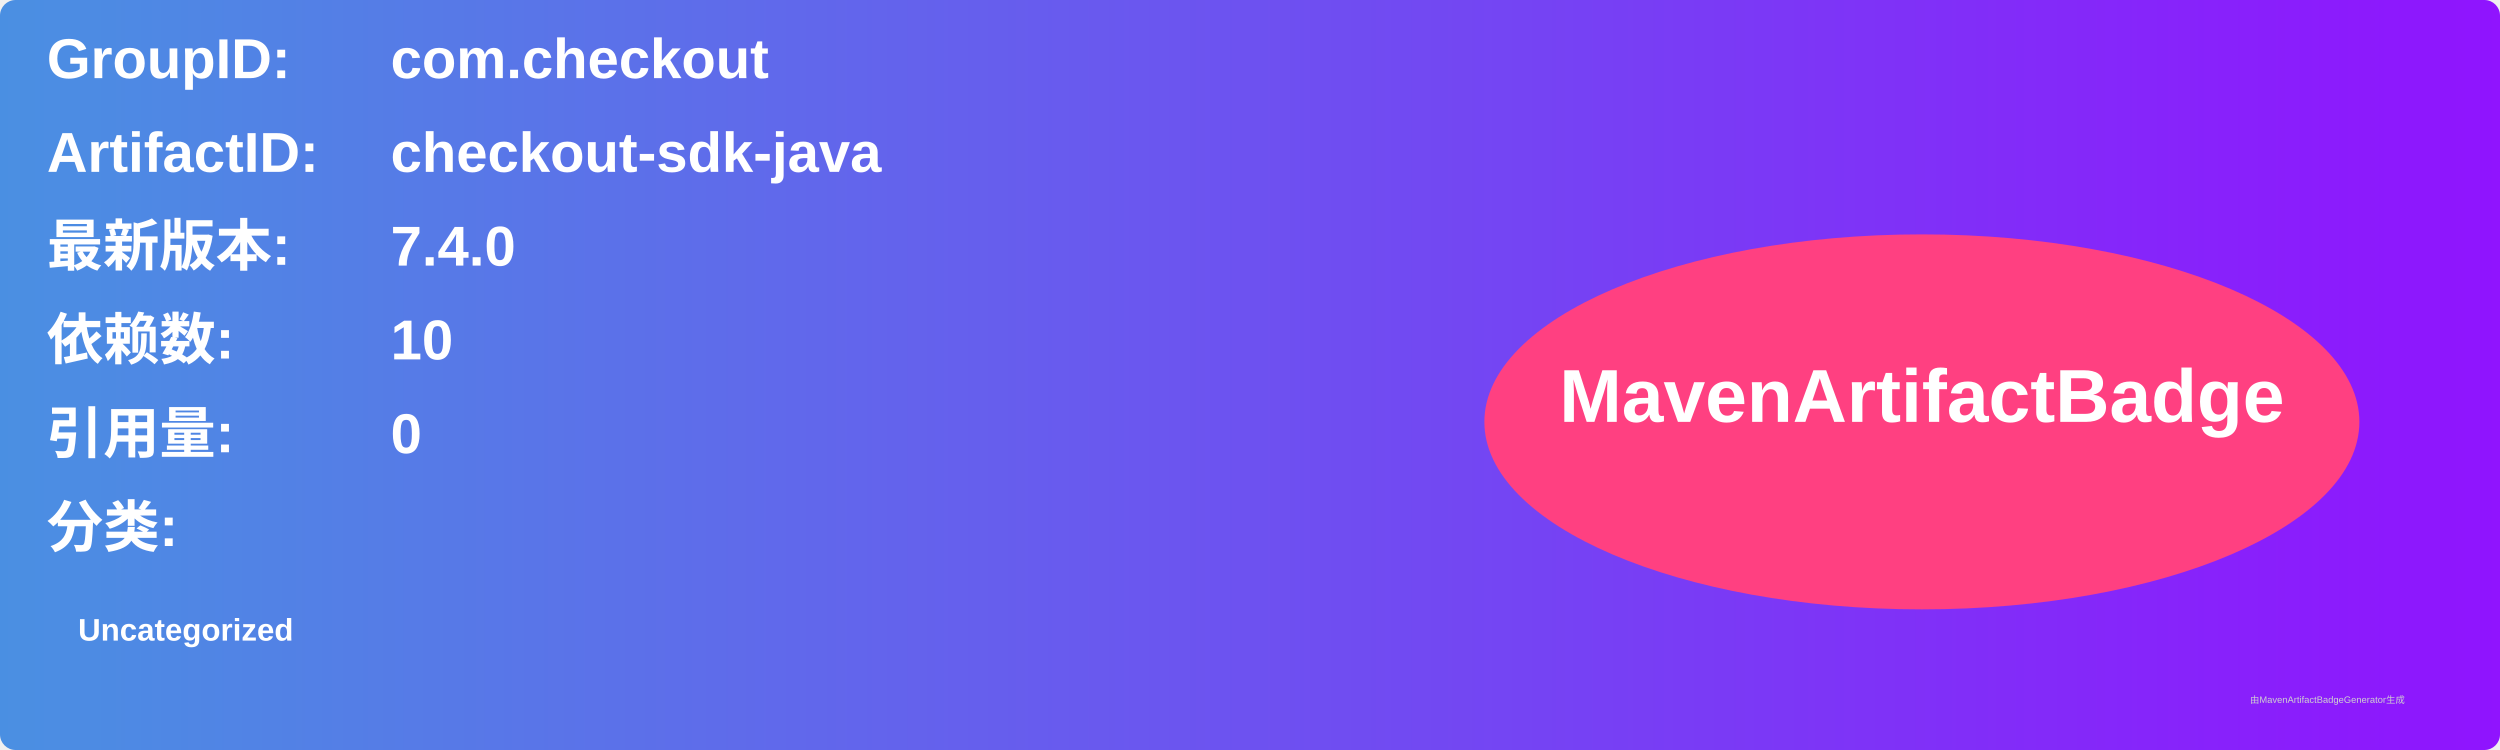
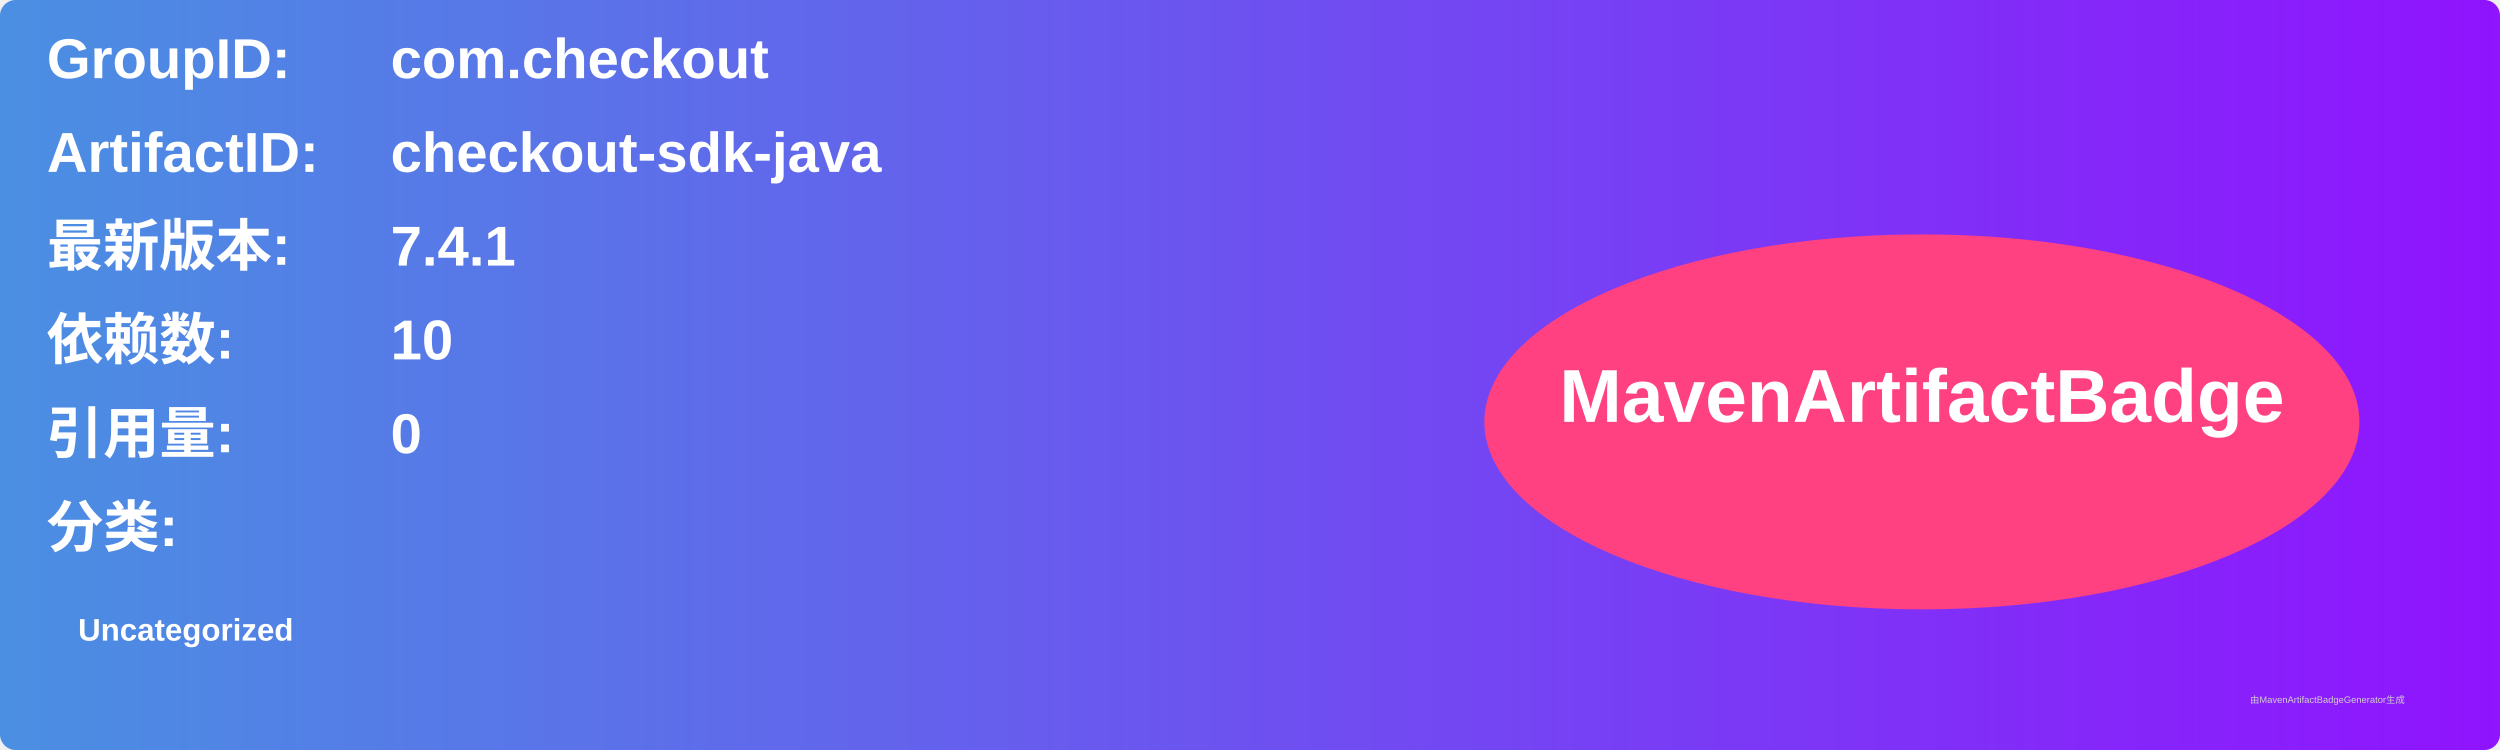
<svg xmlns="http://www.w3.org/2000/svg" width="800" height="240" viewBox="0 0 800 240">
  <linearGradient id="grad" x1="0%" y1="0%" x2="100%" y2="0%">
    <stop offset="0%" stop-color="#4a90e2" />
    <stop offset="100%" stop-color="#9013fe" />
  </linearGradient>
  <rect width="100%" height="100%" rx="5" ry="5" fill="url(#grad)" />
  <g transform="translate(15, 15)">
    <text x="0" y="10" font-family="Arial" font-size="18" fill="white" font-weight="bold" width="260">GroupID:</text>
    <text x="110" y="10" font-family="Arial" font-size="18" fill="white" font-weight="bold" width="460">com.checkout</text>
    <text x="0" y="40" font-family="Arial" font-size="18" fill="white" font-weight="bold" width="260">ArtifactID:</text>
    <text x="110" y="40" font-family="Arial" font-size="18" fill="white" font-weight="bold" width="460">checkout-sdk-java</text>
    <text x="0" y="70" font-family="Arial" font-size="18" fill="white" font-weight="bold">最新版本:</text>
    <text x="110" y="70" font-family="Arial" font-size="18" fill="white" font-weight="bold">
-       <tspan font-weight="bold">7.4.0</tspan>
+       <tspan font-weight="bold">7.4.1</tspan>
    </text>
    <text x="0" y="100" font-family="Arial" font-size="18" fill="white" font-weight="bold">依赖数: </text>
    <text x="110" y="100" font-family="Arial" font-size="18" fill="white">
      <tspan font-weight="bold">10</tspan>
    </text>
    <text x="0" y="130" font-family="Arial" font-size="18" fill="white" font-weight="bold">引用量: </text>
    <text x="110" y="130" font-family="Arial" font-size="18" fill="white">
      <tspan font-weight="bold">0</tspan>
    </text>
    <text x="0" y="160" font-family="Arial" font-size="18" fill="white" font-weight="bold">分类:</text>
    <text x="10" y="190" font-family="Arial" font-size="10" fill="white">
      <tspan font-weight="bold">Uncategorized</tspan>
    </text>
    <ellipse cx="600" cy="120" rx="140" ry="60" fill="#ff4081" />
    <text x="600" y="120" text-anchor="middle" font-family="Arial" font-size="24" fill="white" font-weight="bold">MavenArtifactBadge</text>
  </g>
  <text x="720" y="225" font-family="Arial" font-size="3" fill="#d0d0d0">由MavenArtifactBadgeGenerator生成</text>
</svg>
